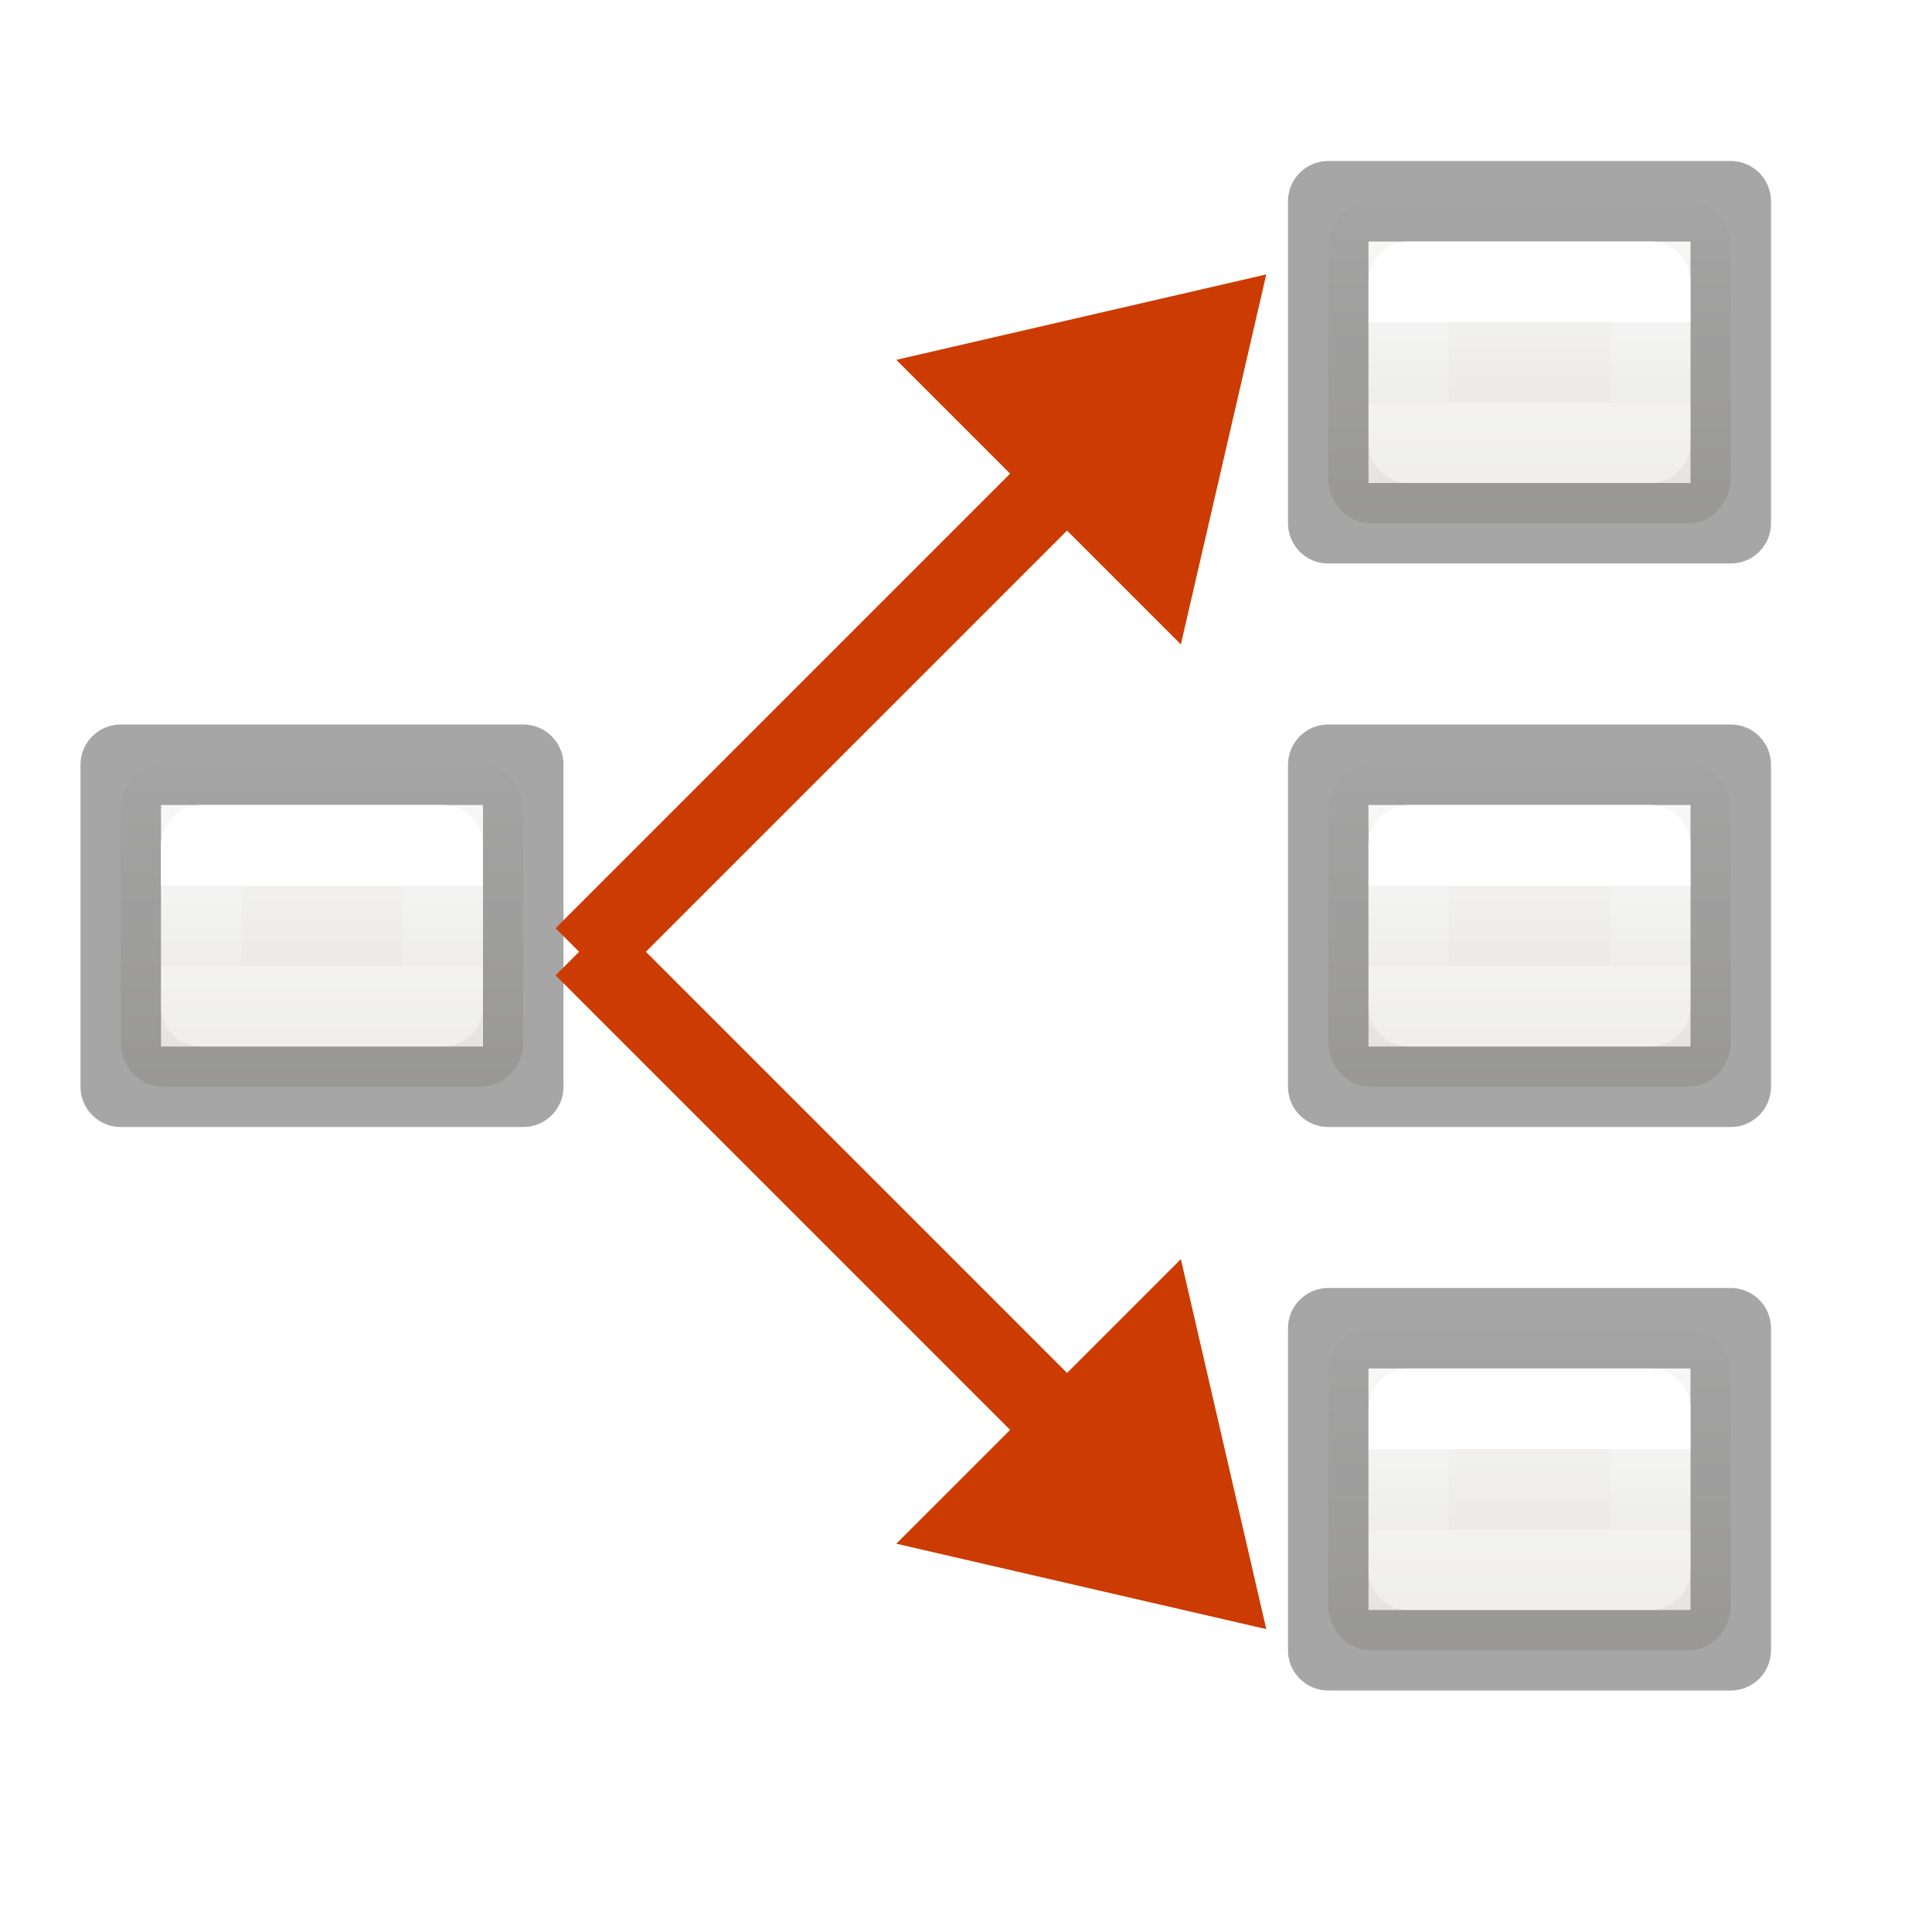
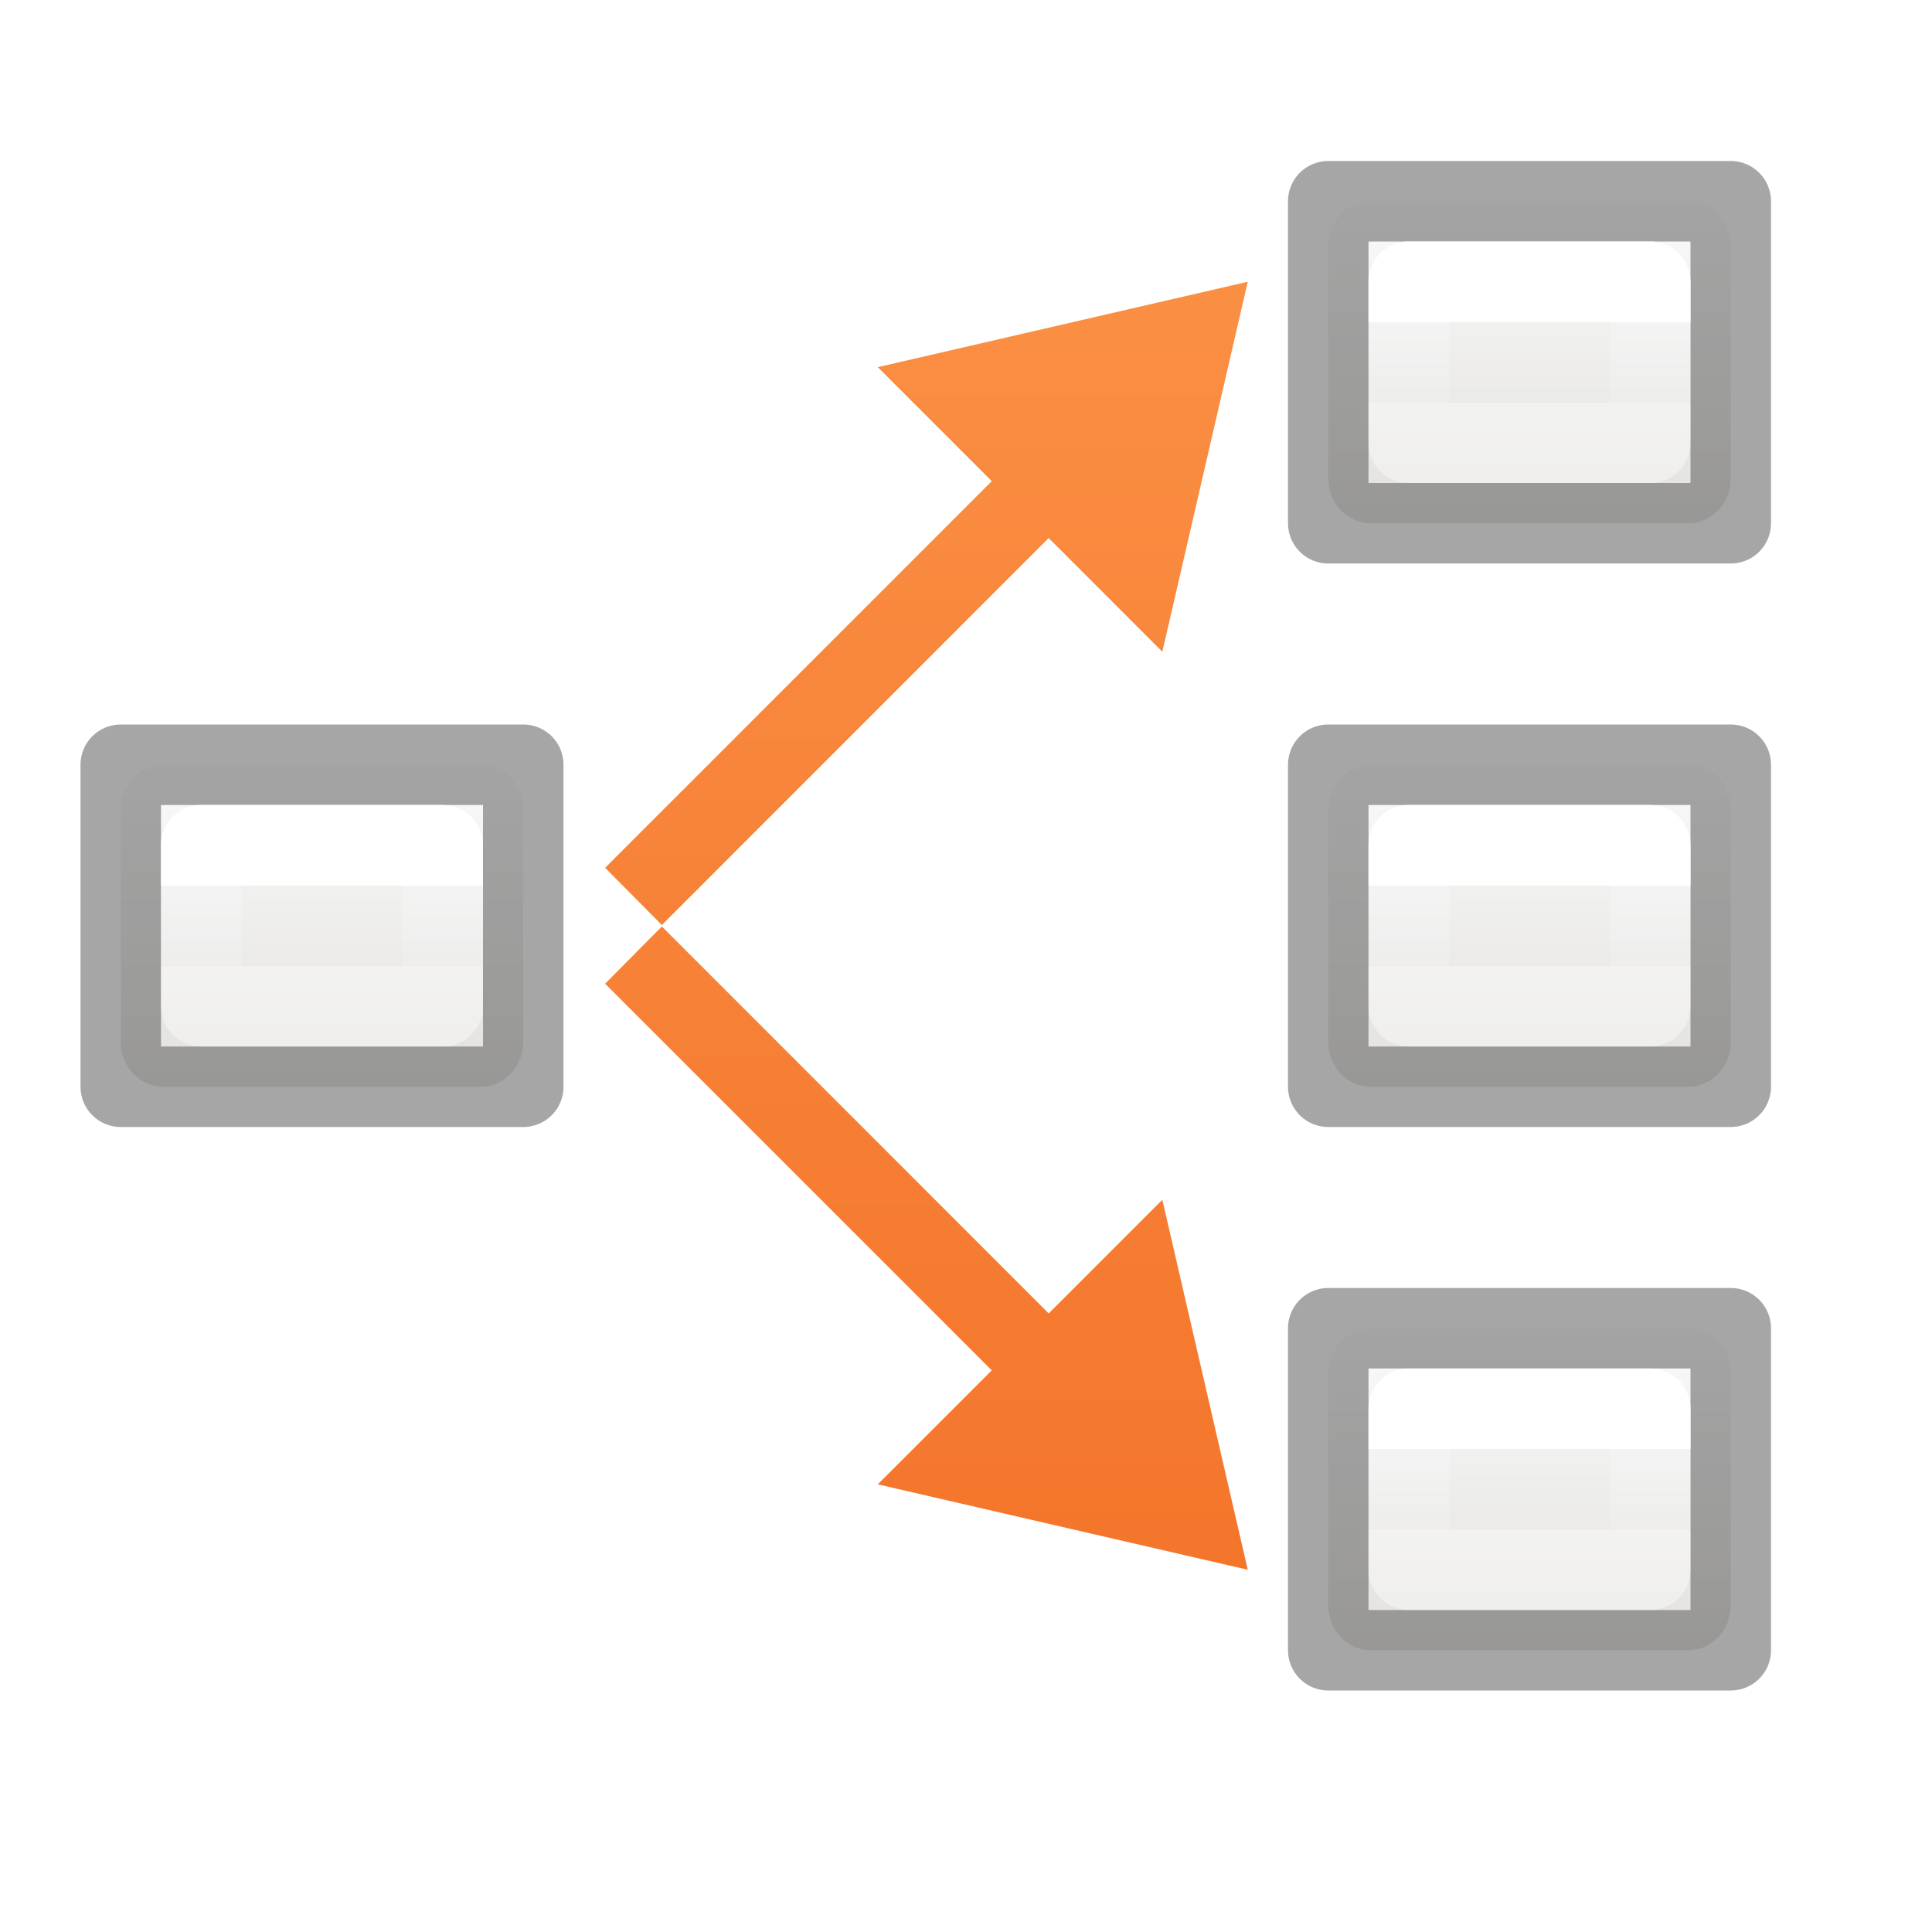
<svg xmlns="http://www.w3.org/2000/svg" xmlns:xlink="http://www.w3.org/1999/xlink" height="24" width="24">
-   <linearGradient id="a" gradientTransform="matrix(.4457699 0 0 .4499366 .801525 -.024539)" gradientUnits="userSpaceOnUse" x1="40.825" x2="40.825" y1="41.171" y2="50.062">
+   <linearGradient id="a" gradientTransform="matrix(1 0 0 -1 -1.525126 22.52513)" gradientUnits="userSpaceOnUse" x1="5.525" x2="5.525" xlink:href="#b" y1="30.525" y2="1.525" />
+   <linearGradient id="b" gradientTransform="translate(-27.94068 -10.60169)" gradientUnits="userSpaceOnUse" x1="9" x2="9" y1="6" y2="15">
+     <stop offset="0" stop-color="#ffa154" />
+     <stop offset="1" stop-color="#f37329" />
+   </linearGradient>
+   <linearGradient id="c" gradientTransform="translate(-1.525126 .474874)" gradientUnits="userSpaceOnUse" x1="5.525" x2="5.525" xlink:href="#b" y1="-8.475" y2="20.525" />
+   <linearGradient id="d" gradientTransform="matrix(.4457699 0 0 .4499366 .801525 -.024539)" gradientUnits="userSpaceOnUse" x1="40.825" x2="40.825" y1="41.171" y2="50.062">
    <stop offset="0" stop-color="#fafafa" />
    <stop offset="1" stop-color="#e2e1de" />
  </linearGradient>
-   <linearGradient id="b" gradientTransform="matrix(-1 0 0 1 23 15)" gradientUnits="userSpaceOnUse" x1="4" x2="4" xlink:href="#c" y1="3" y2="4" />
-   <linearGradient id="c" gradientTransform="translate(0 1)" gradientUnits="userSpaceOnUse" x1="4" x2="4" y1="3" y2="4">
+   <linearGradient id="e" gradientTransform="matrix(-1 0 0 1 23 15)" gradientUnits="userSpaceOnUse" x1="4" x2="4" xlink:href="#f" y1="3" y2="4" />
+   <linearGradient id="f" gradientTransform="translate(0 1)" gradientUnits="userSpaceOnUse" x1="4" x2="4" y1="3" y2="4">
    <stop offset="0" stop-color="#fff" />
    <stop offset="0" stop-color="#fff" stop-opacity=".235" />
    <stop offset="1" stop-color="#fff" stop-opacity=".157" />
    <stop offset="1" stop-color="#fff" stop-opacity=".392" />
  </linearGradient>
-   <linearGradient id="d" gradientTransform="matrix(-1 0 0 1 23 8.000003)" gradientUnits="userSpaceOnUse" x1="4" x2="4" xlink:href="#c" y1="3" y2="4" />
-   <linearGradient id="e" gradientTransform="matrix(-1 0 0 1 8 8.000003)" gradientUnits="userSpaceOnUse" x1="4" x2="4" xlink:href="#c" y1="3" y2="4" />
-   <linearGradient id="f" gradientTransform="matrix(-1 0 0 1 23 1)" gradientUnits="userSpaceOnUse" x1="4" x2="4" xlink:href="#c" y1="3" y2="4" />
+   <linearGradient id="g" gradientTransform="matrix(-1 0 0 1 23 8.000003)" gradientUnits="userSpaceOnUse" x1="4" x2="4" xlink:href="#f" y1="3" y2="4" />
+   <linearGradient id="h" gradientTransform="matrix(-1 0 0 1 8 8.000003)" gradientUnits="userSpaceOnUse" x1="4" x2="4" xlink:href="#f" y1="3" y2="4" />
+   <linearGradient id="i" gradientTransform="matrix(-1 0 0 1 23 1)" gradientUnits="userSpaceOnUse" x1="4" x2="4" xlink:href="#f" y1="3" y2="4" />
  <g transform="translate(0 -2)">
-     <rect fill="url(#a)" height="4" rx=".528" ry=".556" width="5" x="16.5" y="18.5" />
+     <rect fill="url(#d)" height="4" rx=".528" ry=".556" width="5" x="16.5" y="18.5" />
    <path d="m16.5 18.5h5v4h-5z" fill="none" stroke="#575757" stroke-linecap="square" stroke-linejoin="round" stroke-opacity=".529" />
  </g>
  <g transform="translate(0 -9)">
-     <rect fill="url(#a)" height="4" rx=".528" ry=".556" width="5" x="16.5" y="18.5" />
+     <rect fill="url(#d)" height="4" rx=".528" ry=".556" width="5" x="16.5" y="18.5" />
    <path d="m16.5 18.5h5v4h-5z" fill="none" stroke="#575757" stroke-linecap="square" stroke-linejoin="round" stroke-opacity=".529" />
  </g>
  <g transform="translate(0 -16)">
-     <rect fill="url(#a)" height="4" rx=".528" ry=".556" width="5" x="16.5" y="18.5" />
+     <rect fill="url(#d)" height="4" rx=".528" ry=".556" width="5" x="16.5" y="18.5" />
    <path d="m16.5 18.5h5v4h-5z" fill="none" stroke="#575757" stroke-linecap="square" stroke-linejoin="round" stroke-opacity=".529" />
  </g>
  <g transform="translate(-15 -9)">
-     <rect fill="url(#a)" height="4" rx=".528" ry=".556" width="5" x="16.5" y="18.5" />
+     <rect fill="url(#d)" height="4" rx=".528" ry=".556" width="5" x="16.5" y="18.5" />
    <path d="m16.5 18.5h5v4h-5z" fill="none" stroke="#575757" stroke-linecap="square" stroke-linejoin="round" stroke-opacity=".529" />
  </g>
-   <g transform="translate(.730079 -2.762563)">
-     <path d="m10.404 21.939 4.596 1.061-1.061-4.596z" fill="#cc3b02" fill-rule="evenodd" />
-     <path d="m6.525 14.525 6.475 6.475" fill="none" stroke="#cc3b02" />
+   <g fill="none" stroke-linecap="round" stroke-linejoin="round">
+     <path d="m20.5 3.5h-3v2h3z" stroke="url(#i)" />
+     <path d="m20.5 10.5h-3v2h3z" stroke="url(#g)" />
+     <path d="m20.5 17.5h-3v2h3z" stroke="url(#e)" />
+     <path d="m5.5 10.5h-3v2h3z" stroke="url(#h)" />
  </g>
-   <g transform="matrix(1 0 0 -1 .730079 26.40901)">
-     <path d="m10.404 21.939 4.596 1.061-1.061-4.596z" fill="#cc3b02" fill-rule="evenodd" />
-     <path d="m6.525 14.525 6.475 6.475" fill="none" stroke="#cc3b02" />
-   </g>
-   <g fill="none" stroke-linecap="round" stroke-linejoin="round">
-     <path d="m20.5 3.5h-3v2h3z" stroke="url(#f)" />
-     <path d="m20.5 10.5h-3v2h3z" stroke="url(#d)" />
-     <path d="m20.5 17.5h-3v2h3z" stroke="url(#b)" />
-     <path d="m5.5 10.5h-3v2h3z" stroke="url(#e)" />
+   <g fill-rule="evenodd">
+     <path d="m15.5 3.5-4.596 1.061 1.416 1.416-4.803 4.803.705.711 4.805-4.807 1.412 1.412z" fill="url(#c)" />
+     <path d="m15.5 19.5-4.596-1.061 1.416-1.416-4.803-4.803.705-.711 4.805 4.807 1.412-1.412z" fill="url(#a)" />
  </g>
</svg>
